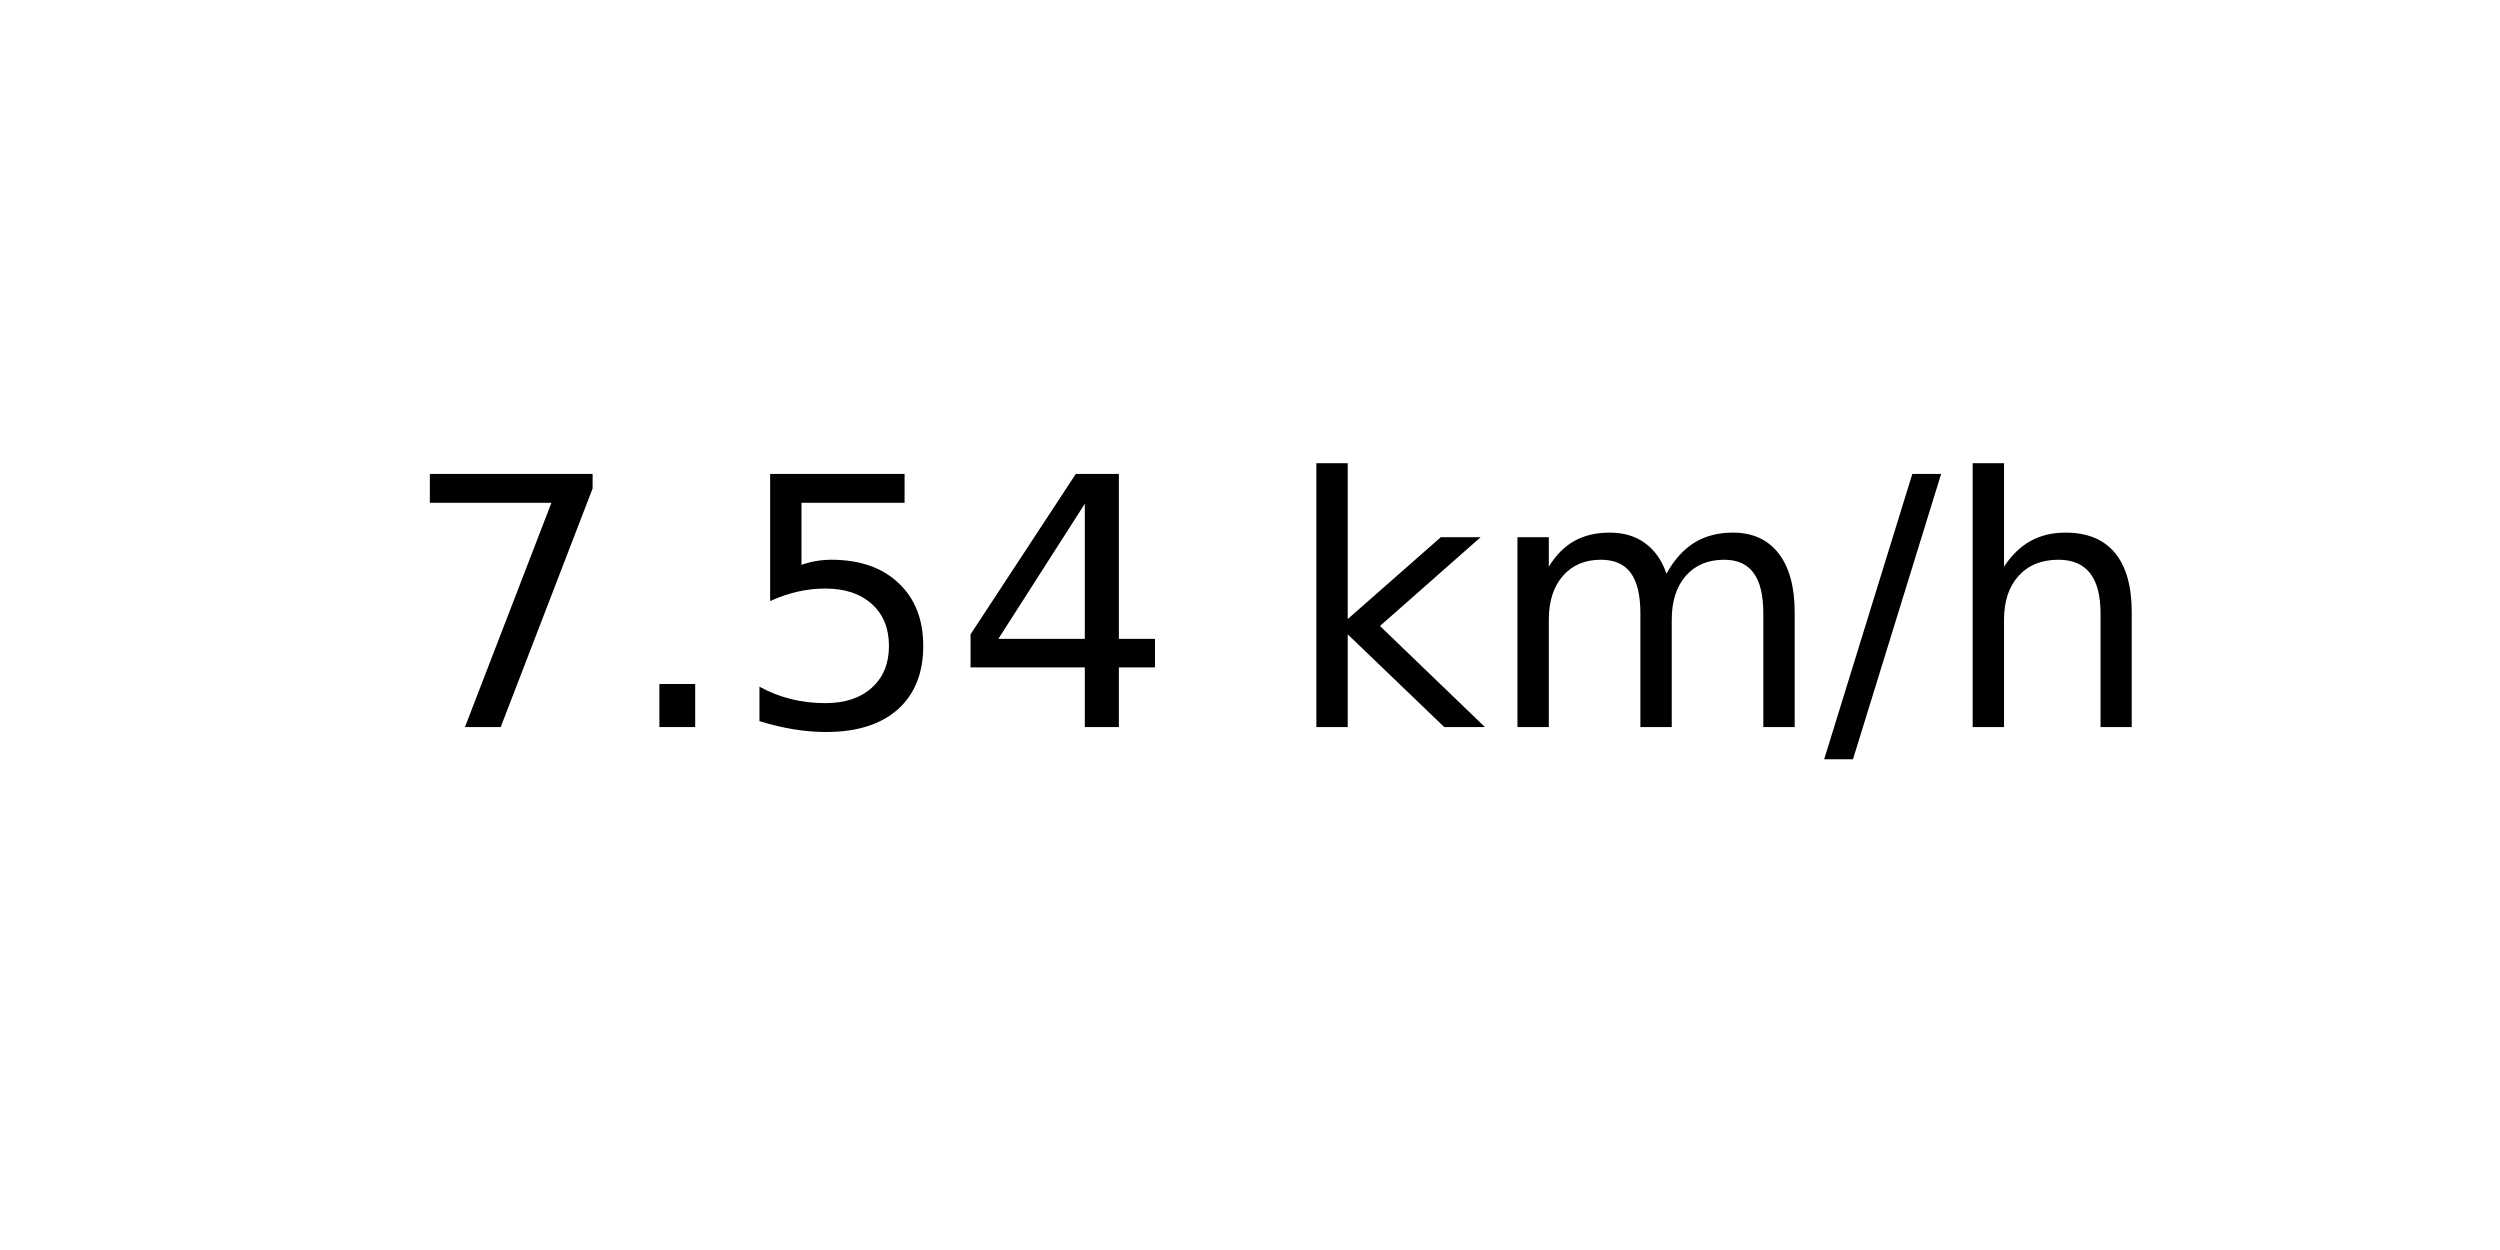
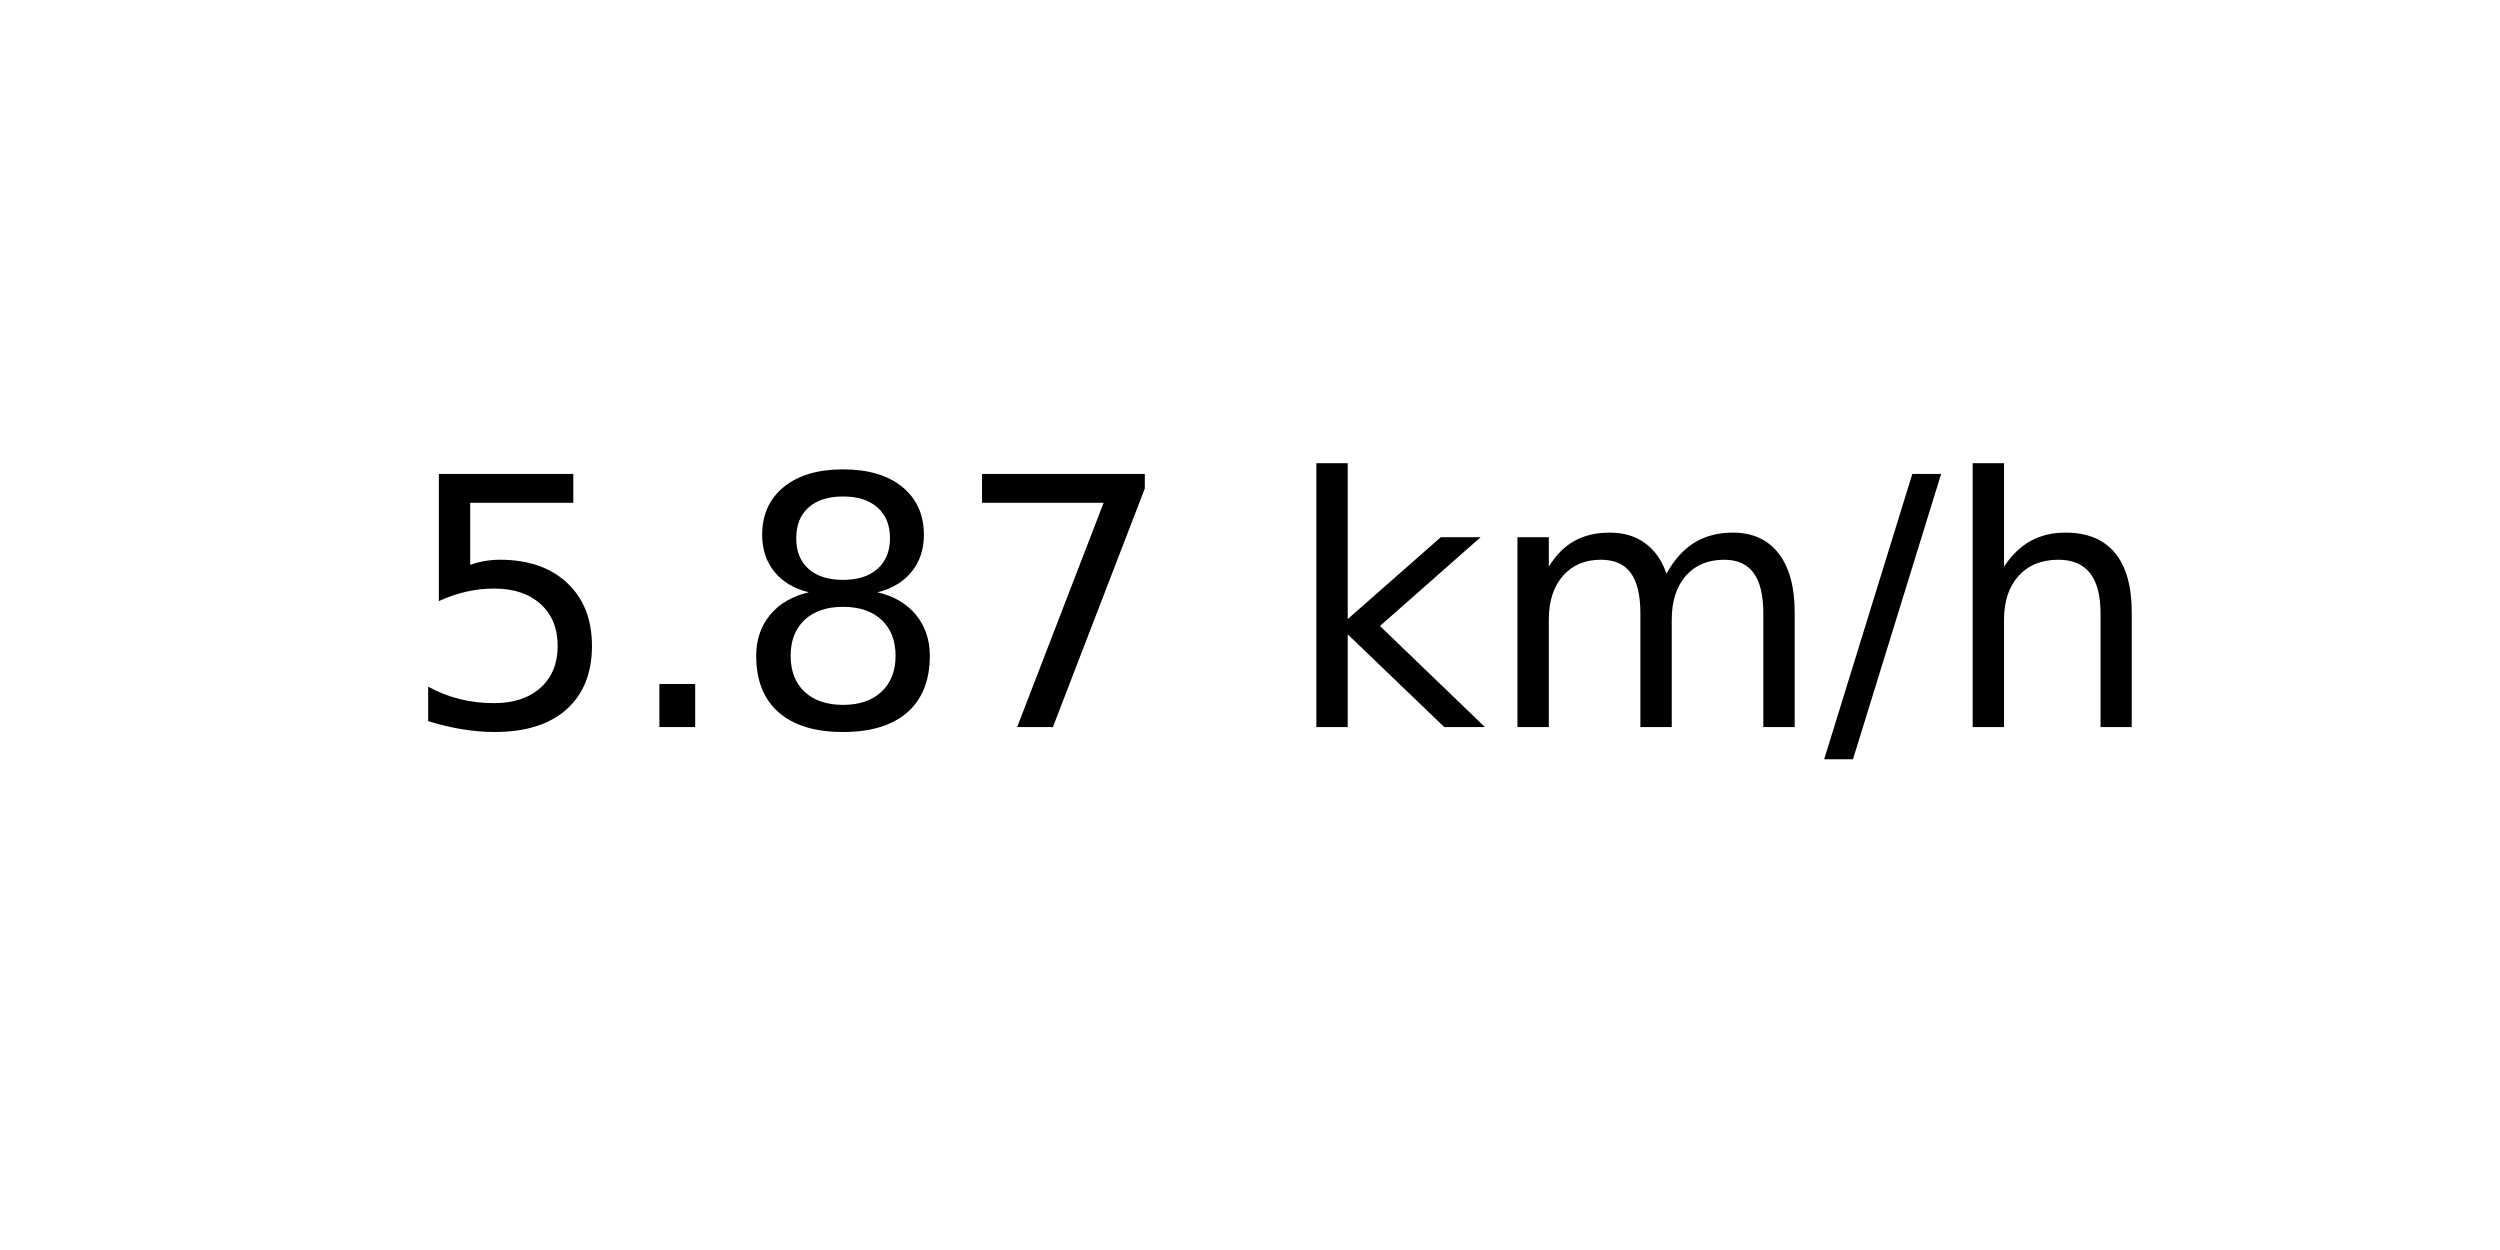
<svg xmlns="http://www.w3.org/2000/svg" xmlns:xlink="http://www.w3.org/1999/xlink" width="72pt" height="36pt" viewBox="0 0 72 36" version="1.1">
  <defs>
    <style type="text/css">*{stroke-linejoin: round; stroke-linecap: butt}</style>
  </defs>
  <g id="figure_1">
    <g id="axes_1">
      <g id="text_1">
        <g transform="translate(11.55937 20.93937) scale(0.1 -0.1)">
          <defs>
+             <path id="DejaVuSans-35" d="M 691 4666  L 3169 4666  L 3169 4134  L 1269 4134  L 1269 2991  Q 1406 3038 1543 3061  Q 1681 3084 1819 3084  Q 2600 3084 3056 2656  Q 3513 2228 3513 1497  Q 3513 744 3044 326  Q 2575 -91 1722 -91  Q 1428 -91 1123 -41  Q 819 9 494 109  L 494 744  Q 775 591 1075 516  Q 1375 441 1709 441  Q 2250 441 2565 725  Q 2881 1009 2881 1497  Q 2881 1984 2565 2268  Q 2250 2553 1709 2553  Q 1456 2553 1204 2497  Q 953 2441 691 2322  L 691 4666  z " transform="scale(0.015625)" />
+             <path id="DejaVuSans-2e" d="M 684 794  L 1344 794  L 1344 0  L 684 0  L 684 794  z " transform="scale(0.015625)" />
+             <path id="DejaVuSans-38" d="M 2034 2216  Q 1584 2216 1326 1975  Q 1069 1734 1069 1313  Q 1069 891 1326 650  Q 1584 409 2034 409  Q 2484 409 2743 651  Q 3003 894 3003 1313  Q 3003 1734 2745 1975  Q 2488 2216 2034 2216  z M 1403 2484  Q 997 2584 770 2862  Q 544 3141 544 3541  Q 544 4100 942 4425  Q 1341 4750 2034 4750  Q 2731 4750 3128 4425  Q 3525 4100 3525 3541  Q 3525 3141 3298 2862  Q 3072 2584 2669 2484  Q 3125 2378 3379 2068  Q 3634 1759 3634 1313  Q 3634 634 3220 271  Q 2806 -91 2034 -91  Q 1263 -91 848 271  Q 434 634 434 1313  Q 434 1759 690 2068  Q 947 2378 1403 2484  z M 1172 3481  Q 1172 3119 1398 2916  Q 1625 2713 2034 2713  Q 2441 2713 2670 2916  Q 2900 3119 2900 3481  Q 2900 3844 2670 4047  Q 2441 4250 2034 4250  Q 1625 4250 1398 4047  Q 1172 3844 1172 3481  z " transform="scale(0.015625)" />
            <path id="DejaVuSans-37" d="M 525 4666  L 3525 4666  L 3525 4397  L 1831 0  L 1172 0  L 2766 4134  L 525 4134  L 525 4666  z " transform="scale(0.015625)" />
-             <path id="DejaVuSans-2e" d="M 684 794  L 1344 794  L 1344 0  L 684 0  L 684 794  z " transform="scale(0.015625)" />
-             <path id="DejaVuSans-35" d="M 691 4666  L 3169 4666  L 3169 4134  L 1269 4134  L 1269 2991  Q 1406 3038 1543 3061  Q 1681 3084 1819 3084  Q 2600 3084 3056 2656  Q 3513 2228 3513 1497  Q 3513 744 3044 326  Q 2575 -91 1722 -91  Q 1428 -91 1123 -41  Q 819 9 494 109  L 494 744  Q 775 591 1075 516  Q 1375 441 1709 441  Q 2250 441 2565 725  Q 2881 1009 2881 1497  Q 2881 1984 2565 2268  Q 2250 2553 1709 2553  Q 1456 2553 1204 2497  Q 953 2441 691 2322  L 691 4666  z " transform="scale(0.015625)" />
-             <path id="DejaVuSans-34" d="M 2419 4116  L 825 1625  L 2419 1625  L 2419 4116  z M 2253 4666  L 3047 4666  L 3047 1625  L 3713 1625  L 3713 1100  L 3047 1100  L 3047 0  L 2419 0  L 2419 1100  L 313 1100  L 313 1709  L 2253 4666  z " transform="scale(0.015625)" />
            <path id="DejaVuSans-20" transform="scale(0.015625)" />
            <path id="DejaVuSans-6b" d="M 581 4863  L 1159 4863  L 1159 1991  L 2875 3500  L 3609 3500  L 1753 1863  L 3688 0  L 2938 0  L 1159 1709  L 1159 0  L 581 0  L 581 4863  z " transform="scale(0.015625)" />
            <path id="DejaVuSans-6d" d="M 3328 2828  Q 3544 3216 3844 3400  Q 4144 3584 4550 3584  Q 5097 3584 5394 3201  Q 5691 2819 5691 2113  L 5691 0  L 5113 0  L 5113 2094  Q 5113 2597 4934 2840  Q 4756 3084 4391 3084  Q 3944 3084 3684 2787  Q 3425 2491 3425 1978  L 3425 0  L 2847 0  L 2847 2094  Q 2847 2600 2669 2842  Q 2491 3084 2119 3084  Q 1678 3084 1418 2786  Q 1159 2488 1159 1978  L 1159 0  L 581 0  L 581 3500  L 1159 3500  L 1159 2956  Q 1356 3278 1631 3431  Q 1906 3584 2284 3584  Q 2666 3584 2933 3390  Q 3200 3197 3328 2828  z " transform="scale(0.015625)" />
            <path id="DejaVuSans-2f" d="M 1625 4666  L 2156 4666  L 531 -594  L 0 -594  L 1625 4666  z " transform="scale(0.015625)" />
            <path id="DejaVuSans-68" d="M 3513 2113  L 3513 0  L 2938 0  L 2938 2094  Q 2938 2591 2744 2837  Q 2550 3084 2163 3084  Q 1697 3084 1428 2787  Q 1159 2491 1159 1978  L 1159 0  L 581 0  L 581 4863  L 1159 4863  L 1159 2956  Q 1366 3272 1645 3428  Q 1925 3584 2291 3584  Q 2894 3584 3203 3211  Q 3513 2838 3513 2113  z " transform="scale(0.015625)" />
          </defs>
-           <use xlink:href="#DejaVuSans-37" />
+           <use xlink:href="#DejaVuSans-35" />
          <use xlink:href="#DejaVuSans-2e" x="63.623" />
-           <use xlink:href="#DejaVuSans-35" x="95.41" />
-           <use xlink:href="#DejaVuSans-34" x="159.033" />
+           <use xlink:href="#DejaVuSans-38" x="95.41" />
+           <use xlink:href="#DejaVuSans-37" x="159.033" />
          <use xlink:href="#DejaVuSans-20" x="222.656" />
          <use xlink:href="#DejaVuSans-6b" x="254.443" />
          <use xlink:href="#DejaVuSans-6d" x="312.354" />
          <use xlink:href="#DejaVuSans-2f" x="409.766" />
          <use xlink:href="#DejaVuSans-68" x="443.457" />
        </g>
      </g>
    </g>
  </g>
</svg>
